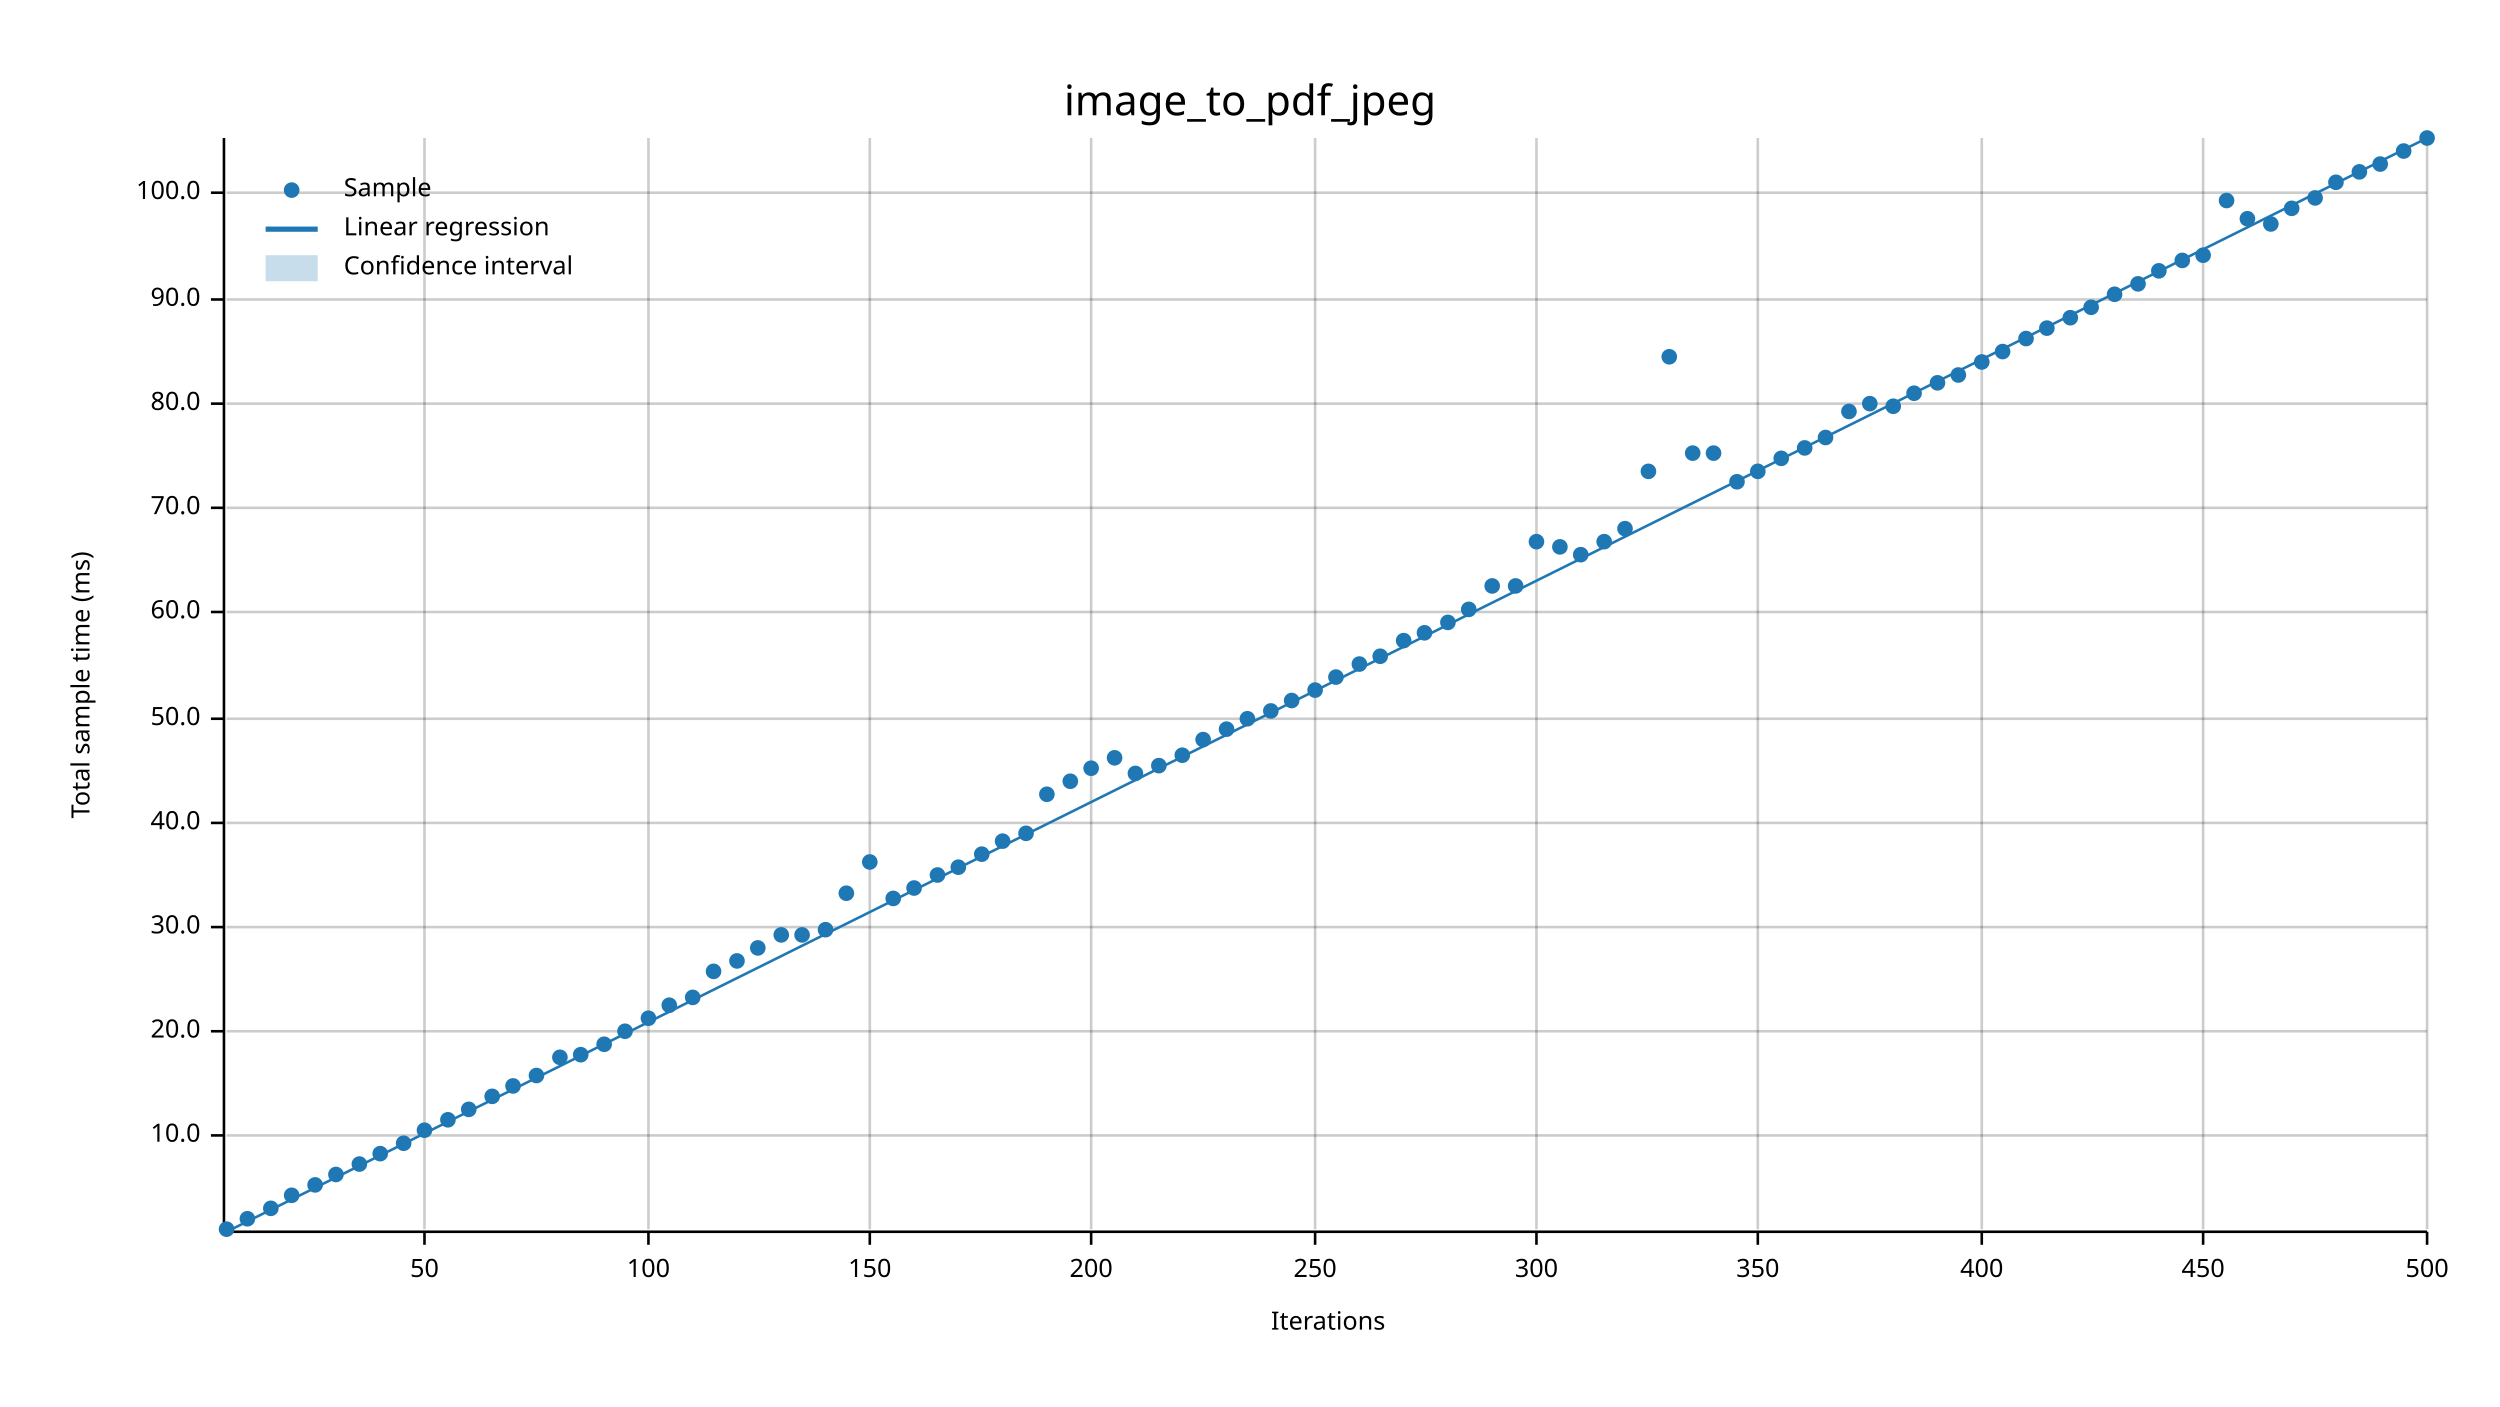
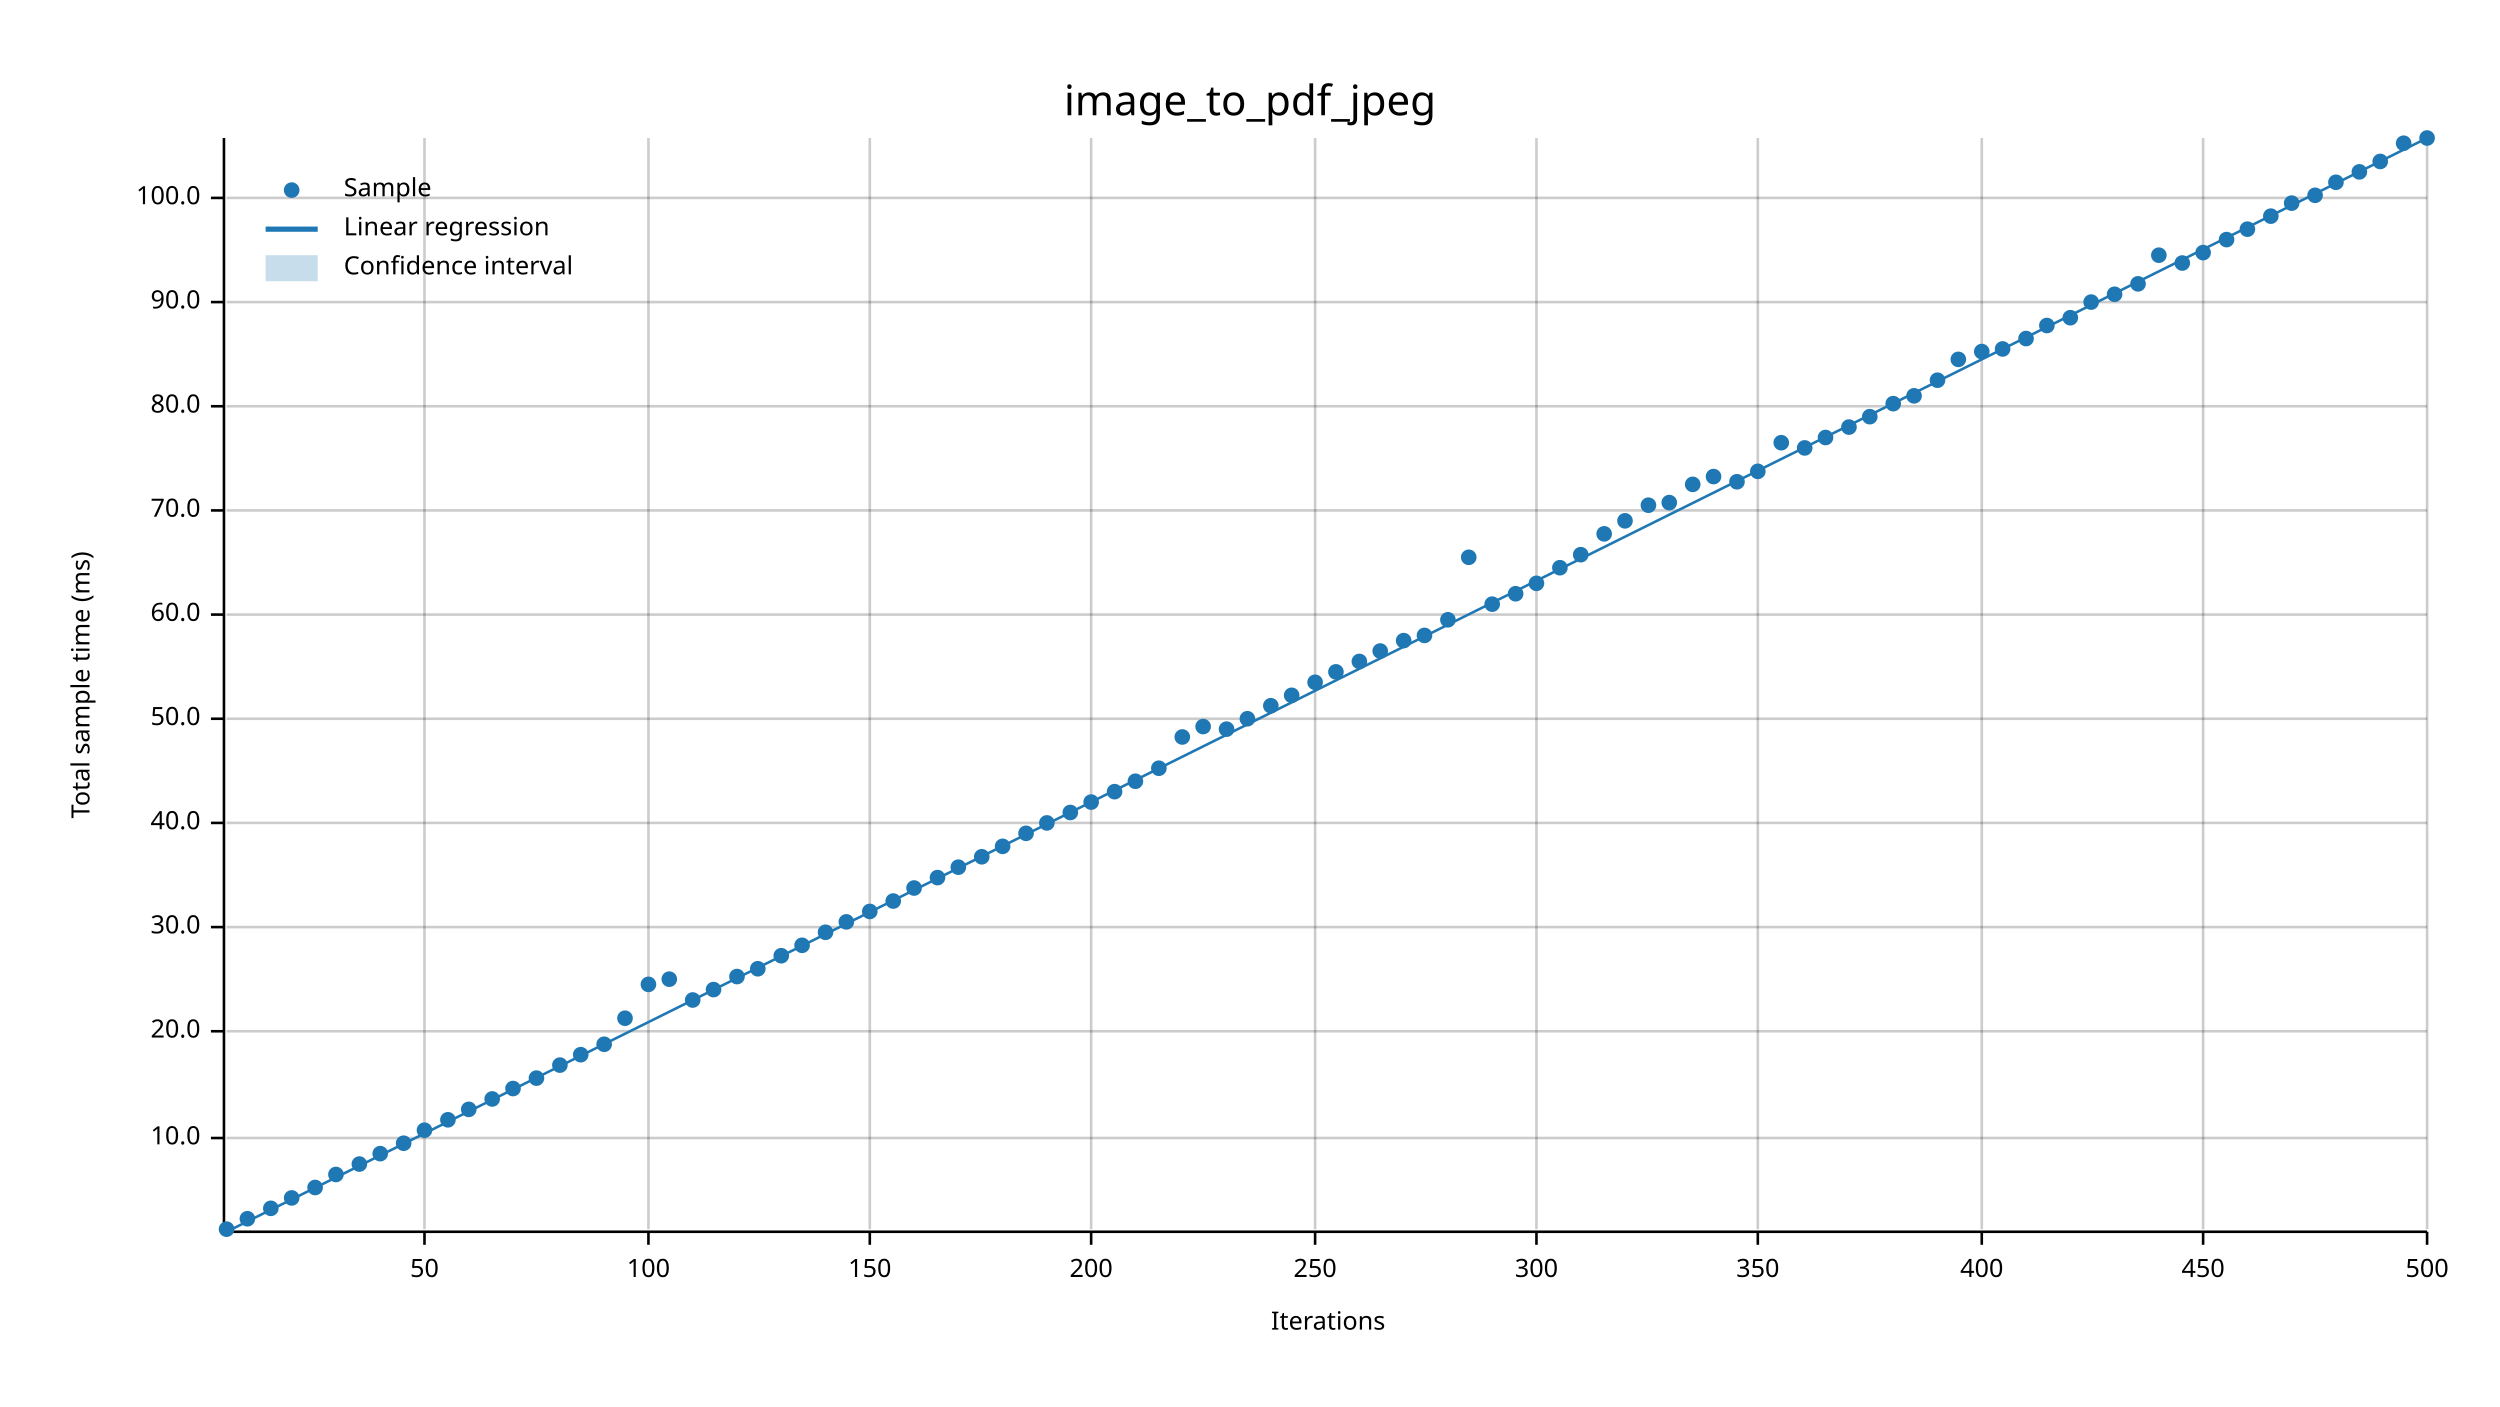
<svg xmlns="http://www.w3.org/2000/svg" width="960" height="540" viewBox="0 0 960 540">
  <text x="480" y="32" dy="0.76em" text-anchor="middle" font-family="sans-serif" font-size="16.129" opacity="1" fill="#000000">
image_to_pdf_jpeg
</text>
  <text x="27" y="263" dy="0.76em" text-anchor="middle" font-family="sans-serif" font-size="9.677" opacity="1" fill="#000000" transform="rotate(270, 27, 263)">
Total sample time (ms)
</text>
  <text x="510" y="513" dy="-0.5ex" text-anchor="middle" font-family="sans-serif" font-size="9.677" opacity="1" fill="#000000">
Iterations
</text>
  <line opacity="0.2" stroke="#000000" stroke-width="1" x1="163" y1="472" x2="163" y2="53" />
  <line opacity="0.2" stroke="#000000" stroke-width="1" x1="249" y1="472" x2="249" y2="53" />
  <line opacity="0.2" stroke="#000000" stroke-width="1" x1="334" y1="472" x2="334" y2="53" />
  <line opacity="0.2" stroke="#000000" stroke-width="1" x1="419" y1="472" x2="419" y2="53" />
  <line opacity="0.2" stroke="#000000" stroke-width="1" x1="505" y1="472" x2="505" y2="53" />
  <line opacity="0.2" stroke="#000000" stroke-width="1" x1="590" y1="472" x2="590" y2="53" />
  <line opacity="0.2" stroke="#000000" stroke-width="1" x1="675" y1="472" x2="675" y2="53" />
  <line opacity="0.2" stroke="#000000" stroke-width="1" x1="761" y1="472" x2="761" y2="53" />
  <line opacity="0.2" stroke="#000000" stroke-width="1" x1="846" y1="472" x2="846" y2="53" />
  <line opacity="0.2" stroke="#000000" stroke-width="1" x1="932" y1="472" x2="932" y2="53" />
-   <line opacity="0.2" stroke="#000000" stroke-width="1" x1="87" y1="436" x2="932" y2="436" />
+   <line opacity="0.2" stroke="#000000" stroke-width="1" x1="87" y1="437" x2="932" y2="437" />
  <line opacity="0.2" stroke="#000000" stroke-width="1" x1="87" y1="396" x2="932" y2="396" />
  <line opacity="0.2" stroke="#000000" stroke-width="1" x1="87" y1="356" x2="932" y2="356" />
  <line opacity="0.2" stroke="#000000" stroke-width="1" x1="87" y1="316" x2="932" y2="316" />
  <line opacity="0.2" stroke="#000000" stroke-width="1" x1="87" y1="276" x2="932" y2="276" />
-   <line opacity="0.2" stroke="#000000" stroke-width="1" x1="87" y1="235" x2="932" y2="235" />
-   <line opacity="0.2" stroke="#000000" stroke-width="1" x1="87" y1="195" x2="932" y2="195" />
-   <line opacity="0.2" stroke="#000000" stroke-width="1" x1="87" y1="155" x2="932" y2="155" />
-   <line opacity="0.2" stroke="#000000" stroke-width="1" x1="87" y1="115" x2="932" y2="115" />
-   <line opacity="0.2" stroke="#000000" stroke-width="1" x1="87" y1="74" x2="932" y2="74" />
+   <line opacity="0.2" stroke="#000000" stroke-width="1" x1="87" y1="236" x2="932" y2="236" />
+   <line opacity="0.2" stroke="#000000" stroke-width="1" x1="87" y1="196" x2="932" y2="196" />
+   <line opacity="0.2" stroke="#000000" stroke-width="1" x1="87" y1="156" x2="932" y2="156" />
+   <line opacity="0.2" stroke="#000000" stroke-width="1" x1="87" y1="116" x2="932" y2="116" />
+   <line opacity="0.2" stroke="#000000" stroke-width="1" x1="87" y1="76" x2="932" y2="76" />
  <polyline fill="none" opacity="1" stroke="#000000" stroke-width="1" points="86,53 86,472 " />
-   <text x="77" y="436" dy="0.5ex" text-anchor="end" font-family="sans-serif" font-size="9.677" opacity="1" fill="#000000">
+   <text x="77" y="437" dy="0.5ex" text-anchor="end" font-family="sans-serif" font-size="9.677" opacity="1" fill="#000000">
10.0
</text>
-   <polyline fill="none" opacity="1" stroke="#000000" stroke-width="1" points="81,436 86,436 " />
+   <polyline fill="none" opacity="1" stroke="#000000" stroke-width="1" points="81,437 86,437 " />
  <text x="77" y="396" dy="0.5ex" text-anchor="end" font-family="sans-serif" font-size="9.677" opacity="1" fill="#000000">
20.0
</text>
  <polyline fill="none" opacity="1" stroke="#000000" stroke-width="1" points="81,396 86,396 " />
  <text x="77" y="356" dy="0.5ex" text-anchor="end" font-family="sans-serif" font-size="9.677" opacity="1" fill="#000000">
30.0
</text>
  <polyline fill="none" opacity="1" stroke="#000000" stroke-width="1" points="81,356 86,356 " />
  <text x="77" y="316" dy="0.5ex" text-anchor="end" font-family="sans-serif" font-size="9.677" opacity="1" fill="#000000">
40.0
</text>
  <polyline fill="none" opacity="1" stroke="#000000" stroke-width="1" points="81,316 86,316 " />
  <text x="77" y="276" dy="0.5ex" text-anchor="end" font-family="sans-serif" font-size="9.677" opacity="1" fill="#000000">
50.0
</text>
  <polyline fill="none" opacity="1" stroke="#000000" stroke-width="1" points="81,276 86,276 " />
-   <text x="77" y="235" dy="0.5ex" text-anchor="end" font-family="sans-serif" font-size="9.677" opacity="1" fill="#000000">
+   <text x="77" y="236" dy="0.5ex" text-anchor="end" font-family="sans-serif" font-size="9.677" opacity="1" fill="#000000">
60.0
</text>
-   <polyline fill="none" opacity="1" stroke="#000000" stroke-width="1" points="81,235 86,235 " />
-   <text x="77" y="195" dy="0.5ex" text-anchor="end" font-family="sans-serif" font-size="9.677" opacity="1" fill="#000000">
+   <polyline fill="none" opacity="1" stroke="#000000" stroke-width="1" points="81,236 86,236 " />
+   <text x="77" y="196" dy="0.5ex" text-anchor="end" font-family="sans-serif" font-size="9.677" opacity="1" fill="#000000">
70.0
</text>
-   <polyline fill="none" opacity="1" stroke="#000000" stroke-width="1" points="81,195 86,195 " />
-   <text x="77" y="155" dy="0.5ex" text-anchor="end" font-family="sans-serif" font-size="9.677" opacity="1" fill="#000000">
+   <polyline fill="none" opacity="1" stroke="#000000" stroke-width="1" points="81,196 86,196 " />
+   <text x="77" y="156" dy="0.5ex" text-anchor="end" font-family="sans-serif" font-size="9.677" opacity="1" fill="#000000">
80.0
</text>
-   <polyline fill="none" opacity="1" stroke="#000000" stroke-width="1" points="81,155 86,155 " />
-   <text x="77" y="115" dy="0.5ex" text-anchor="end" font-family="sans-serif" font-size="9.677" opacity="1" fill="#000000">
+   <polyline fill="none" opacity="1" stroke="#000000" stroke-width="1" points="81,156 86,156 " />
+   <text x="77" y="116" dy="0.5ex" text-anchor="end" font-family="sans-serif" font-size="9.677" opacity="1" fill="#000000">
90.0
</text>
-   <polyline fill="none" opacity="1" stroke="#000000" stroke-width="1" points="81,115 86,115 " />
-   <text x="77" y="74" dy="0.5ex" text-anchor="end" font-family="sans-serif" font-size="9.677" opacity="1" fill="#000000">
+   <polyline fill="none" opacity="1" stroke="#000000" stroke-width="1" points="81,116 86,116 " />
+   <text x="77" y="76" dy="0.5ex" text-anchor="end" font-family="sans-serif" font-size="9.677" opacity="1" fill="#000000">
100.0
</text>
-   <polyline fill="none" opacity="1" stroke="#000000" stroke-width="1" points="81,74 86,74 " />
+   <polyline fill="none" opacity="1" stroke="#000000" stroke-width="1" points="81,76 86,76 " />
  <polyline fill="none" opacity="1" stroke="#000000" stroke-width="1" points="87,473 932,473 " />
  <text x="163" y="483" dy="0.76em" text-anchor="middle" font-family="sans-serif" font-size="9.677" opacity="1" fill="#000000">
50
</text>
  <polyline fill="none" opacity="1" stroke="#000000" stroke-width="1" points="163,473 163,478 " />
  <text x="249" y="483" dy="0.76em" text-anchor="middle" font-family="sans-serif" font-size="9.677" opacity="1" fill="#000000">
100
</text>
  <polyline fill="none" opacity="1" stroke="#000000" stroke-width="1" points="249,473 249,478 " />
  <text x="334" y="483" dy="0.76em" text-anchor="middle" font-family="sans-serif" font-size="9.677" opacity="1" fill="#000000">
150
</text>
  <polyline fill="none" opacity="1" stroke="#000000" stroke-width="1" points="334,473 334,478 " />
  <text x="419" y="483" dy="0.76em" text-anchor="middle" font-family="sans-serif" font-size="9.677" opacity="1" fill="#000000">
200
</text>
  <polyline fill="none" opacity="1" stroke="#000000" stroke-width="1" points="419,473 419,478 " />
  <text x="505" y="483" dy="0.76em" text-anchor="middle" font-family="sans-serif" font-size="9.677" opacity="1" fill="#000000">
250
</text>
  <polyline fill="none" opacity="1" stroke="#000000" stroke-width="1" points="505,473 505,478 " />
  <text x="590" y="483" dy="0.76em" text-anchor="middle" font-family="sans-serif" font-size="9.677" opacity="1" fill="#000000">
300
</text>
  <polyline fill="none" opacity="1" stroke="#000000" stroke-width="1" points="590,473 590,478 " />
  <text x="675" y="483" dy="0.76em" text-anchor="middle" font-family="sans-serif" font-size="9.677" opacity="1" fill="#000000">
350
</text>
  <polyline fill="none" opacity="1" stroke="#000000" stroke-width="1" points="675,473 675,478 " />
  <text x="761" y="483" dy="0.76em" text-anchor="middle" font-family="sans-serif" font-size="9.677" opacity="1" fill="#000000">
400
</text>
  <polyline fill="none" opacity="1" stroke="#000000" stroke-width="1" points="761,473 761,478 " />
  <text x="846" y="483" dy="0.76em" text-anchor="middle" font-family="sans-serif" font-size="9.677" opacity="1" fill="#000000">
450
</text>
  <polyline fill="none" opacity="1" stroke="#000000" stroke-width="1" points="846,473 846,478 " />
  <text x="932" y="483" dy="0.76em" text-anchor="middle" font-family="sans-serif" font-size="9.677" opacity="1" fill="#000000">
500
</text>
  <polyline fill="none" opacity="1" stroke="#000000" stroke-width="1" points="932,473 932,478 " />
  <circle cx="87" cy="472" r="3" opacity="1" fill="#1F78B4" stroke="none" stroke-width="1" />
  <circle cx="95" cy="468" r="3" opacity="1" fill="#1F78B4" stroke="none" stroke-width="1" />
  <circle cx="104" cy="464" r="3" opacity="1" fill="#1F78B4" stroke="none" stroke-width="1" />
-   <circle cx="112" cy="459" r="3" opacity="1" fill="#1F78B4" stroke="none" stroke-width="1" />
-   <circle cx="121" cy="455" r="3" opacity="1" fill="#1F78B4" stroke="none" stroke-width="1" />
+   <circle cx="112" cy="460" r="3" opacity="1" fill="#1F78B4" stroke="none" stroke-width="1" />
+   <circle cx="121" cy="456" r="3" opacity="1" fill="#1F78B4" stroke="none" stroke-width="1" />
  <circle cx="129" cy="451" r="3" opacity="1" fill="#1F78B4" stroke="none" stroke-width="1" />
  <circle cx="138" cy="447" r="3" opacity="1" fill="#1F78B4" stroke="none" stroke-width="1" />
  <circle cx="146" cy="443" r="3" opacity="1" fill="#1F78B4" stroke="none" stroke-width="1" />
  <circle cx="155" cy="439" r="3" opacity="1" fill="#1F78B4" stroke="none" stroke-width="1" />
  <circle cx="163" cy="434" r="3" opacity="1" fill="#1F78B4" stroke="none" stroke-width="1" />
  <circle cx="172" cy="430" r="3" opacity="1" fill="#1F78B4" stroke="none" stroke-width="1" />
  <circle cx="180" cy="426" r="3" opacity="1" fill="#1F78B4" stroke="none" stroke-width="1" />
-   <circle cx="189" cy="421" r="3" opacity="1" fill="#1F78B4" stroke="none" stroke-width="1" />
-   <circle cx="197" cy="417" r="3" opacity="1" fill="#1F78B4" stroke="none" stroke-width="1" />
-   <circle cx="206" cy="413" r="3" opacity="1" fill="#1F78B4" stroke="none" stroke-width="1" />
-   <circle cx="215" cy="406" r="3" opacity="1" fill="#1F78B4" stroke="none" stroke-width="1" />
+   <circle cx="189" cy="422" r="3" opacity="1" fill="#1F78B4" stroke="none" stroke-width="1" />
+   <circle cx="197" cy="418" r="3" opacity="1" fill="#1F78B4" stroke="none" stroke-width="1" />
+   <circle cx="206" cy="414" r="3" opacity="1" fill="#1F78B4" stroke="none" stroke-width="1" />
+   <circle cx="215" cy="409" r="3" opacity="1" fill="#1F78B4" stroke="none" stroke-width="1" />
  <circle cx="223" cy="405" r="3" opacity="1" fill="#1F78B4" stroke="none" stroke-width="1" />
  <circle cx="232" cy="401" r="3" opacity="1" fill="#1F78B4" stroke="none" stroke-width="1" />
-   <circle cx="240" cy="396" r="3" opacity="1" fill="#1F78B4" stroke="none" stroke-width="1" />
-   <circle cx="249" cy="391" r="3" opacity="1" fill="#1F78B4" stroke="none" stroke-width="1" />
-   <circle cx="257" cy="386" r="3" opacity="1" fill="#1F78B4" stroke="none" stroke-width="1" />
-   <circle cx="266" cy="383" r="3" opacity="1" fill="#1F78B4" stroke="none" stroke-width="1" />
-   <circle cx="274" cy="373" r="3" opacity="1" fill="#1F78B4" stroke="none" stroke-width="1" />
-   <circle cx="283" cy="369" r="3" opacity="1" fill="#1F78B4" stroke="none" stroke-width="1" />
-   <circle cx="291" cy="364" r="3" opacity="1" fill="#1F78B4" stroke="none" stroke-width="1" />
-   <circle cx="300" cy="359" r="3" opacity="1" fill="#1F78B4" stroke="none" stroke-width="1" />
-   <circle cx="308" cy="359" r="3" opacity="1" fill="#1F78B4" stroke="none" stroke-width="1" />
-   <circle cx="317" cy="357" r="3" opacity="1" fill="#1F78B4" stroke="none" stroke-width="1" />
-   <circle cx="325" cy="343" r="3" opacity="1" fill="#1F78B4" stroke="none" stroke-width="1" />
-   <circle cx="334" cy="331" r="3" opacity="1" fill="#1F78B4" stroke="none" stroke-width="1" />
-   <circle cx="343" cy="345" r="3" opacity="1" fill="#1F78B4" stroke="none" stroke-width="1" />
+   <circle cx="240" cy="391" r="3" opacity="1" fill="#1F78B4" stroke="none" stroke-width="1" />
+   <circle cx="249" cy="378" r="3" opacity="1" fill="#1F78B4" stroke="none" stroke-width="1" />
+   <circle cx="257" cy="376" r="3" opacity="1" fill="#1F78B4" stroke="none" stroke-width="1" />
+   <circle cx="266" cy="384" r="3" opacity="1" fill="#1F78B4" stroke="none" stroke-width="1" />
+   <circle cx="274" cy="380" r="3" opacity="1" fill="#1F78B4" stroke="none" stroke-width="1" />
+   <circle cx="283" cy="375" r="3" opacity="1" fill="#1F78B4" stroke="none" stroke-width="1" />
+   <circle cx="291" cy="372" r="3" opacity="1" fill="#1F78B4" stroke="none" stroke-width="1" />
+   <circle cx="300" cy="367" r="3" opacity="1" fill="#1F78B4" stroke="none" stroke-width="1" />
+   <circle cx="308" cy="363" r="3" opacity="1" fill="#1F78B4" stroke="none" stroke-width="1" />
+   <circle cx="317" cy="358" r="3" opacity="1" fill="#1F78B4" stroke="none" stroke-width="1" />
+   <circle cx="325" cy="354" r="3" opacity="1" fill="#1F78B4" stroke="none" stroke-width="1" />
+   <circle cx="334" cy="350" r="3" opacity="1" fill="#1F78B4" stroke="none" stroke-width="1" />
+   <circle cx="343" cy="346" r="3" opacity="1" fill="#1F78B4" stroke="none" stroke-width="1" />
  <circle cx="351" cy="341" r="3" opacity="1" fill="#1F78B4" stroke="none" stroke-width="1" />
-   <circle cx="360" cy="336" r="3" opacity="1" fill="#1F78B4" stroke="none" stroke-width="1" />
+   <circle cx="360" cy="337" r="3" opacity="1" fill="#1F78B4" stroke="none" stroke-width="1" />
  <circle cx="368" cy="333" r="3" opacity="1" fill="#1F78B4" stroke="none" stroke-width="1" />
-   <circle cx="377" cy="328" r="3" opacity="1" fill="#1F78B4" stroke="none" stroke-width="1" />
-   <circle cx="385" cy="323" r="3" opacity="1" fill="#1F78B4" stroke="none" stroke-width="1" />
+   <circle cx="377" cy="329" r="3" opacity="1" fill="#1F78B4" stroke="none" stroke-width="1" />
+   <circle cx="385" cy="325" r="3" opacity="1" fill="#1F78B4" stroke="none" stroke-width="1" />
  <circle cx="394" cy="320" r="3" opacity="1" fill="#1F78B4" stroke="none" stroke-width="1" />
-   <circle cx="402" cy="305" r="3" opacity="1" fill="#1F78B4" stroke="none" stroke-width="1" />
-   <circle cx="411" cy="300" r="3" opacity="1" fill="#1F78B4" stroke="none" stroke-width="1" />
-   <circle cx="419" cy="295" r="3" opacity="1" fill="#1F78B4" stroke="none" stroke-width="1" />
-   <circle cx="428" cy="291" r="3" opacity="1" fill="#1F78B4" stroke="none" stroke-width="1" />
-   <circle cx="436" cy="297" r="3" opacity="1" fill="#1F78B4" stroke="none" stroke-width="1" />
-   <circle cx="445" cy="294" r="3" opacity="1" fill="#1F78B4" stroke="none" stroke-width="1" />
-   <circle cx="454" cy="290" r="3" opacity="1" fill="#1F78B4" stroke="none" stroke-width="1" />
-   <circle cx="462" cy="284" r="3" opacity="1" fill="#1F78B4" stroke="none" stroke-width="1" />
+   <circle cx="402" cy="316" r="3" opacity="1" fill="#1F78B4" stroke="none" stroke-width="1" />
+   <circle cx="411" cy="312" r="3" opacity="1" fill="#1F78B4" stroke="none" stroke-width="1" />
+   <circle cx="419" cy="308" r="3" opacity="1" fill="#1F78B4" stroke="none" stroke-width="1" />
+   <circle cx="428" cy="304" r="3" opacity="1" fill="#1F78B4" stroke="none" stroke-width="1" />
+   <circle cx="436" cy="300" r="3" opacity="1" fill="#1F78B4" stroke="none" stroke-width="1" />
+   <circle cx="445" cy="295" r="3" opacity="1" fill="#1F78B4" stroke="none" stroke-width="1" />
+   <circle cx="454" cy="283" r="3" opacity="1" fill="#1F78B4" stroke="none" stroke-width="1" />
+   <circle cx="462" cy="279" r="3" opacity="1" fill="#1F78B4" stroke="none" stroke-width="1" />
  <circle cx="471" cy="280" r="3" opacity="1" fill="#1F78B4" stroke="none" stroke-width="1" />
  <circle cx="479" cy="276" r="3" opacity="1" fill="#1F78B4" stroke="none" stroke-width="1" />
-   <circle cx="488" cy="273" r="3" opacity="1" fill="#1F78B4" stroke="none" stroke-width="1" />
-   <circle cx="496" cy="269" r="3" opacity="1" fill="#1F78B4" stroke="none" stroke-width="1" />
-   <circle cx="505" cy="265" r="3" opacity="1" fill="#1F78B4" stroke="none" stroke-width="1" />
-   <circle cx="513" cy="260" r="3" opacity="1" fill="#1F78B4" stroke="none" stroke-width="1" />
-   <circle cx="522" cy="255" r="3" opacity="1" fill="#1F78B4" stroke="none" stroke-width="1" />
-   <circle cx="530" cy="252" r="3" opacity="1" fill="#1F78B4" stroke="none" stroke-width="1" />
+   <circle cx="488" cy="271" r="3" opacity="1" fill="#1F78B4" stroke="none" stroke-width="1" />
+   <circle cx="496" cy="267" r="3" opacity="1" fill="#1F78B4" stroke="none" stroke-width="1" />
+   <circle cx="505" cy="262" r="3" opacity="1" fill="#1F78B4" stroke="none" stroke-width="1" />
+   <circle cx="513" cy="258" r="3" opacity="1" fill="#1F78B4" stroke="none" stroke-width="1" />
+   <circle cx="522" cy="254" r="3" opacity="1" fill="#1F78B4" stroke="none" stroke-width="1" />
+   <circle cx="530" cy="250" r="3" opacity="1" fill="#1F78B4" stroke="none" stroke-width="1" />
  <circle cx="539" cy="246" r="3" opacity="1" fill="#1F78B4" stroke="none" stroke-width="1" />
-   <circle cx="547" cy="243" r="3" opacity="1" fill="#1F78B4" stroke="none" stroke-width="1" />
-   <circle cx="556" cy="239" r="3" opacity="1" fill="#1F78B4" stroke="none" stroke-width="1" />
-   <circle cx="564" cy="234" r="3" opacity="1" fill="#1F78B4" stroke="none" stroke-width="1" />
-   <circle cx="573" cy="225" r="3" opacity="1" fill="#1F78B4" stroke="none" stroke-width="1" />
-   <circle cx="582" cy="225" r="3" opacity="1" fill="#1F78B4" stroke="none" stroke-width="1" />
-   <circle cx="590" cy="208" r="3" opacity="1" fill="#1F78B4" stroke="none" stroke-width="1" />
-   <circle cx="599" cy="210" r="3" opacity="1" fill="#1F78B4" stroke="none" stroke-width="1" />
+   <circle cx="547" cy="244" r="3" opacity="1" fill="#1F78B4" stroke="none" stroke-width="1" />
+   <circle cx="556" cy="238" r="3" opacity="1" fill="#1F78B4" stroke="none" stroke-width="1" />
+   <circle cx="564" cy="214" r="3" opacity="1" fill="#1F78B4" stroke="none" stroke-width="1" />
+   <circle cx="573" cy="232" r="3" opacity="1" fill="#1F78B4" stroke="none" stroke-width="1" />
+   <circle cx="582" cy="228" r="3" opacity="1" fill="#1F78B4" stroke="none" stroke-width="1" />
+   <circle cx="590" cy="224" r="3" opacity="1" fill="#1F78B4" stroke="none" stroke-width="1" />
+   <circle cx="599" cy="218" r="3" opacity="1" fill="#1F78B4" stroke="none" stroke-width="1" />
  <circle cx="607" cy="213" r="3" opacity="1" fill="#1F78B4" stroke="none" stroke-width="1" />
-   <circle cx="616" cy="208" r="3" opacity="1" fill="#1F78B4" stroke="none" stroke-width="1" />
-   <circle cx="624" cy="203" r="3" opacity="1" fill="#1F78B4" stroke="none" stroke-width="1" />
-   <circle cx="633" cy="181" r="3" opacity="1" fill="#1F78B4" stroke="none" stroke-width="1" />
-   <circle cx="641" cy="137" r="3" opacity="1" fill="#1F78B4" stroke="none" stroke-width="1" />
-   <circle cx="650" cy="174" r="3" opacity="1" fill="#1F78B4" stroke="none" stroke-width="1" />
-   <circle cx="658" cy="174" r="3" opacity="1" fill="#1F78B4" stroke="none" stroke-width="1" />
+   <circle cx="616" cy="205" r="3" opacity="1" fill="#1F78B4" stroke="none" stroke-width="1" />
+   <circle cx="624" cy="200" r="3" opacity="1" fill="#1F78B4" stroke="none" stroke-width="1" />
+   <circle cx="633" cy="194" r="3" opacity="1" fill="#1F78B4" stroke="none" stroke-width="1" />
+   <circle cx="641" cy="193" r="3" opacity="1" fill="#1F78B4" stroke="none" stroke-width="1" />
+   <circle cx="650" cy="186" r="3" opacity="1" fill="#1F78B4" stroke="none" stroke-width="1" />
+   <circle cx="658" cy="183" r="3" opacity="1" fill="#1F78B4" stroke="none" stroke-width="1" />
  <circle cx="667" cy="185" r="3" opacity="1" fill="#1F78B4" stroke="none" stroke-width="1" />
  <circle cx="675" cy="181" r="3" opacity="1" fill="#1F78B4" stroke="none" stroke-width="1" />
-   <circle cx="684" cy="176" r="3" opacity="1" fill="#1F78B4" stroke="none" stroke-width="1" />
+   <circle cx="684" cy="170" r="3" opacity="1" fill="#1F78B4" stroke="none" stroke-width="1" />
  <circle cx="693" cy="172" r="3" opacity="1" fill="#1F78B4" stroke="none" stroke-width="1" />
  <circle cx="701" cy="168" r="3" opacity="1" fill="#1F78B4" stroke="none" stroke-width="1" />
-   <circle cx="710" cy="158" r="3" opacity="1" fill="#1F78B4" stroke="none" stroke-width="1" />
-   <circle cx="718" cy="155" r="3" opacity="1" fill="#1F78B4" stroke="none" stroke-width="1" />
-   <circle cx="727" cy="156" r="3" opacity="1" fill="#1F78B4" stroke="none" stroke-width="1" />
-   <circle cx="735" cy="151" r="3" opacity="1" fill="#1F78B4" stroke="none" stroke-width="1" />
-   <circle cx="744" cy="147" r="3" opacity="1" fill="#1F78B4" stroke="none" stroke-width="1" />
-   <circle cx="752" cy="144" r="3" opacity="1" fill="#1F78B4" stroke="none" stroke-width="1" />
-   <circle cx="761" cy="139" r="3" opacity="1" fill="#1F78B4" stroke="none" stroke-width="1" />
-   <circle cx="769" cy="135" r="3" opacity="1" fill="#1F78B4" stroke="none" stroke-width="1" />
+   <circle cx="710" cy="164" r="3" opacity="1" fill="#1F78B4" stroke="none" stroke-width="1" />
+   <circle cx="718" cy="160" r="3" opacity="1" fill="#1F78B4" stroke="none" stroke-width="1" />
+   <circle cx="727" cy="155" r="3" opacity="1" fill="#1F78B4" stroke="none" stroke-width="1" />
+   <circle cx="735" cy="152" r="3" opacity="1" fill="#1F78B4" stroke="none" stroke-width="1" />
+   <circle cx="744" cy="146" r="3" opacity="1" fill="#1F78B4" stroke="none" stroke-width="1" />
+   <circle cx="752" cy="138" r="3" opacity="1" fill="#1F78B4" stroke="none" stroke-width="1" />
+   <circle cx="761" cy="135" r="3" opacity="1" fill="#1F78B4" stroke="none" stroke-width="1" />
+   <circle cx="769" cy="134" r="3" opacity="1" fill="#1F78B4" stroke="none" stroke-width="1" />
  <circle cx="778" cy="130" r="3" opacity="1" fill="#1F78B4" stroke="none" stroke-width="1" />
-   <circle cx="786" cy="126" r="3" opacity="1" fill="#1F78B4" stroke="none" stroke-width="1" />
+   <circle cx="786" cy="125" r="3" opacity="1" fill="#1F78B4" stroke="none" stroke-width="1" />
  <circle cx="795" cy="122" r="3" opacity="1" fill="#1F78B4" stroke="none" stroke-width="1" />
-   <circle cx="803" cy="118" r="3" opacity="1" fill="#1F78B4" stroke="none" stroke-width="1" />
+   <circle cx="803" cy="116" r="3" opacity="1" fill="#1F78B4" stroke="none" stroke-width="1" />
  <circle cx="812" cy="113" r="3" opacity="1" fill="#1F78B4" stroke="none" stroke-width="1" />
  <circle cx="821" cy="109" r="3" opacity="1" fill="#1F78B4" stroke="none" stroke-width="1" />
-   <circle cx="829" cy="104" r="3" opacity="1" fill="#1F78B4" stroke="none" stroke-width="1" />
-   <circle cx="838" cy="100" r="3" opacity="1" fill="#1F78B4" stroke="none" stroke-width="1" />
-   <circle cx="846" cy="98" r="3" opacity="1" fill="#1F78B4" stroke="none" stroke-width="1" />
-   <circle cx="855" cy="77" r="3" opacity="1" fill="#1F78B4" stroke="none" stroke-width="1" />
-   <circle cx="863" cy="84" r="3" opacity="1" fill="#1F78B4" stroke="none" stroke-width="1" />
-   <circle cx="872" cy="86" r="3" opacity="1" fill="#1F78B4" stroke="none" stroke-width="1" />
-   <circle cx="880" cy="80" r="3" opacity="1" fill="#1F78B4" stroke="none" stroke-width="1" />
-   <circle cx="889" cy="76" r="3" opacity="1" fill="#1F78B4" stroke="none" stroke-width="1" />
+   <circle cx="829" cy="98" r="3" opacity="1" fill="#1F78B4" stroke="none" stroke-width="1" />
+   <circle cx="838" cy="101" r="3" opacity="1" fill="#1F78B4" stroke="none" stroke-width="1" />
+   <circle cx="846" cy="97" r="3" opacity="1" fill="#1F78B4" stroke="none" stroke-width="1" />
+   <circle cx="855" cy="92" r="3" opacity="1" fill="#1F78B4" stroke="none" stroke-width="1" />
+   <circle cx="863" cy="88" r="3" opacity="1" fill="#1F78B4" stroke="none" stroke-width="1" />
+   <circle cx="872" cy="83" r="3" opacity="1" fill="#1F78B4" stroke="none" stroke-width="1" />
+   <circle cx="880" cy="78" r="3" opacity="1" fill="#1F78B4" stroke="none" stroke-width="1" />
+   <circle cx="889" cy="75" r="3" opacity="1" fill="#1F78B4" stroke="none" stroke-width="1" />
  <circle cx="897" cy="70" r="3" opacity="1" fill="#1F78B4" stroke="none" stroke-width="1" />
  <circle cx="906" cy="66" r="3" opacity="1" fill="#1F78B4" stroke="none" stroke-width="1" />
-   <circle cx="914" cy="63" r="3" opacity="1" fill="#1F78B4" stroke="none" stroke-width="1" />
-   <circle cx="923" cy="58" r="3" opacity="1" fill="#1F78B4" stroke="none" stroke-width="1" />
+   <circle cx="914" cy="62" r="3" opacity="1" fill="#1F78B4" stroke="none" stroke-width="1" />
+   <circle cx="923" cy="55" r="3" opacity="1" fill="#1F78B4" stroke="none" stroke-width="1" />
  <circle cx="932" cy="53" r="3" opacity="1" fill="#1F78B4" stroke="none" stroke-width="1" />
  <polyline fill="none" opacity="1" stroke="#1F78B4" stroke-width="1" points="87,473 932,53 " />
  <polygon opacity="0.25" fill="#1F78B4" points="87,473 932,53 932,53 " />
  <text x="132" y="68" dy="0.76em" text-anchor="start" font-family="sans-serif" font-size="9.677" opacity="1" fill="#000000">
Sample
</text>
  <text x="132" y="83" dy="0.76em" text-anchor="start" font-family="sans-serif" font-size="9.677" opacity="1" fill="#000000">
Linear regression
</text>
  <text x="132" y="98" dy="0.76em" text-anchor="start" font-family="sans-serif" font-size="9.677" opacity="1" fill="#000000">
Confidence interval
</text>
  <circle cx="112" cy="73" r="3" opacity="1" fill="#1F78B4" stroke="none" stroke-width="1" />
  <polyline fill="none" opacity="1" stroke="#1F78B4" stroke-width="2" points="102,88 122,88 " />
  <rect x="102" y="98" width="20" height="10" opacity="0.25" fill="#1F78B4" stroke="none" />
</svg>
